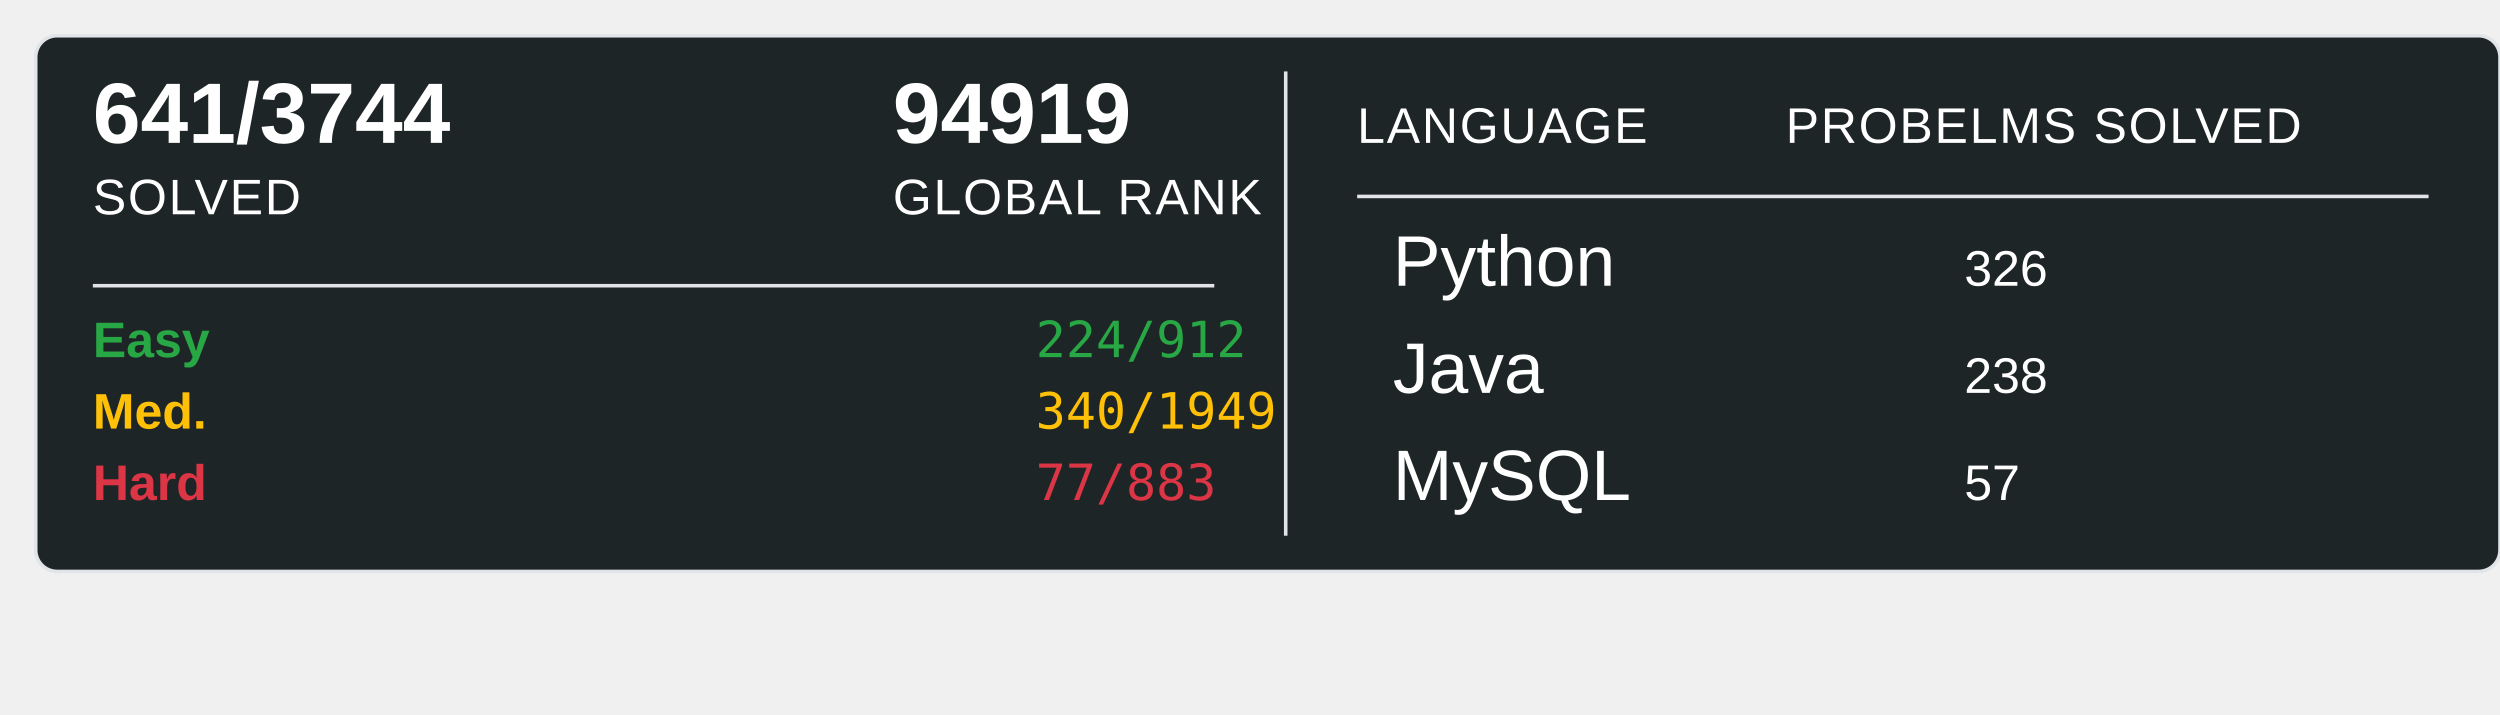
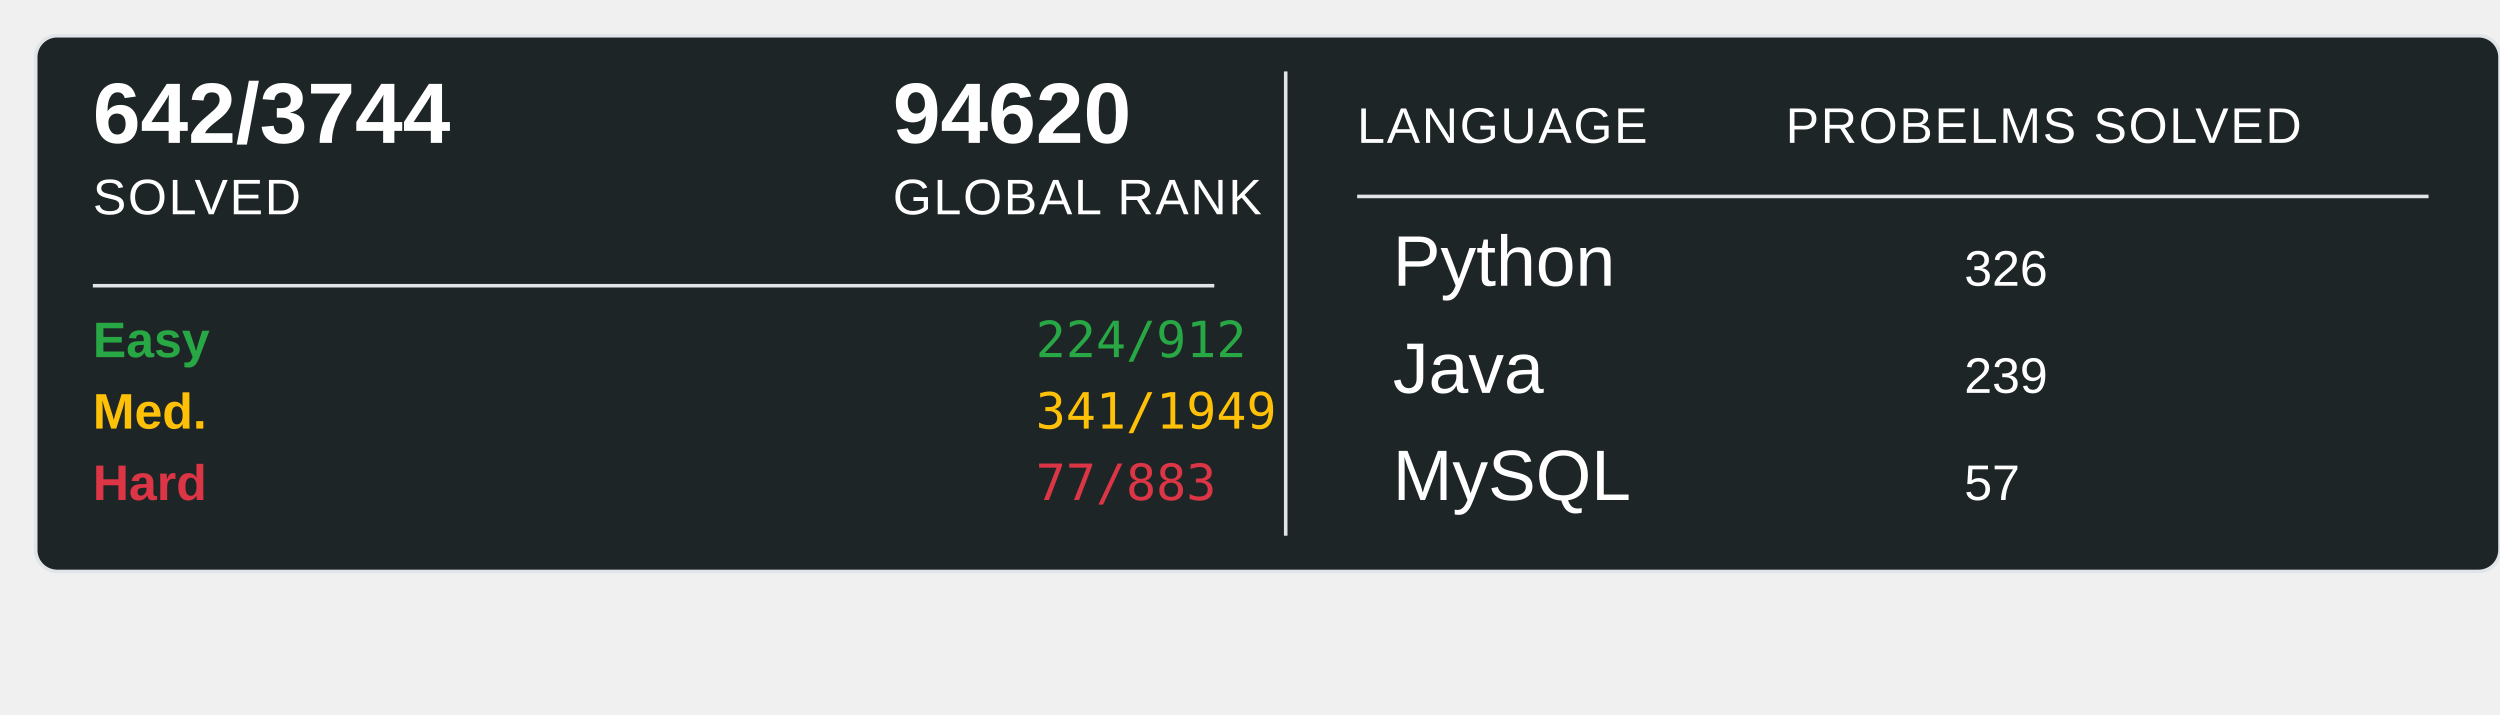
<svg xmlns="http://www.w3.org/2000/svg" width="700" height="200">
  <rect x="10" y="10" width="690" height="150" rx="6" ry="6" fill="#1E2526" stroke="#e1e4e8" stroke-width="1" />
-   <text x="26" y="40" font-family="Arial, sans-serif" font-size="24" font-weight="600" fill="#ffffff">641/3744</text>
+   <text x="26" y="40" font-family="Arial, sans-serif" font-size="24" font-weight="600" fill="#ffffff">642/3744</text>
  <text x="26" y="60" font-family="Arial, sans-serif" font-size="14" fill="#ffffff" text-transform="uppercase" letter-spacing="0.5">SOLVED</text>
-   <text x="250" y="40" font-family="Arial, sans-serif" font-size="24" font-weight="600" fill="#ffffff">94919</text>
+   <text x="250" y="40" font-family="Arial, sans-serif" font-size="24" font-weight="600" fill="#ffffff">94620</text>
  <text x="250" y="60" font-family="Arial, sans-serif" font-size="14" fill="#ffffff" text-transform="uppercase" letter-spacing="0.5">GLOBAL RANK</text>
  <line x1="26" y1="80" x2="340" y2="80" stroke="#e1e4e8" stroke-width="1" />
  <text x="26" y="100" font-family="Arial, sans-serif" font-size="14" font-weight="600" fill="#28a745">Easy</text>
  <text x="290" y="100" font-family="monospace" font-size="14" fill="#28a745">224/912</text>
  <text x="26" y="120" font-family="Arial, sans-serif" font-size="14" font-weight="600" fill="#ffc107">Med.</text>
-   <text x="290" y="120" font-family="monospace" font-size="14" fill="#ffc107">340/1949</text>
+   <text x="290" y="120" font-family="monospace" font-size="14" fill="#ffc107">341/1949</text>
  <text x="26" y="140" font-family="Arial, sans-serif" font-size="14" font-weight="600" fill="#dc3545">Hard</text>
  <text x="290" y="140" font-family="monospace" font-size="14" fill="#dc3545">77/883</text>
  <line x1="360" y1="20" x2="360" y2="150" stroke="#e1e4e8" stroke-width="1" />
  <text x="380" y="40" font-family="Arial, sans-serif" font-size="14" fill="#ffffff" text-transform="uppercase" letter-spacing="0.5">LANGUAGE</text>
  <line x1="380" y1="55" x2="680" y2="55" stroke="#e1e4e8" stroke-width="1" />
  <text x="500" y="40" font-family="Arial, sans-serif" font-size="14" fill="#ffffff" text-transform="uppercase" letter-spacing="0.5">PROBELMS SOLVED</text>
  <text x="390" y="80" font-family="Arial, sans-serif" font-size="20" fill="#ffffff">Python</text>
  <text x="550" y="80" font-family="Arial, sans-serif" font-size="14" fill="#ffffff">326</text>
  <text x="390" y="110" font-family="Arial, sans-serif" font-size="20" fill="#ffffff">Java</text>
-   <text x="550" y="110" font-family="Arial, sans-serif" font-size="14" fill="#ffffff">238</text>
+   <text x="550" y="110" font-family="Arial, sans-serif" font-size="14" fill="#ffffff">239</text>
  <text x="390" y="140" font-family="Arial, sans-serif" font-size="20" fill="#ffffff">MySQL</text>
  <text x="550" y="140" font-family="Arial, sans-serif" font-size="14" fill="#ffffff">57</text>
</svg>
